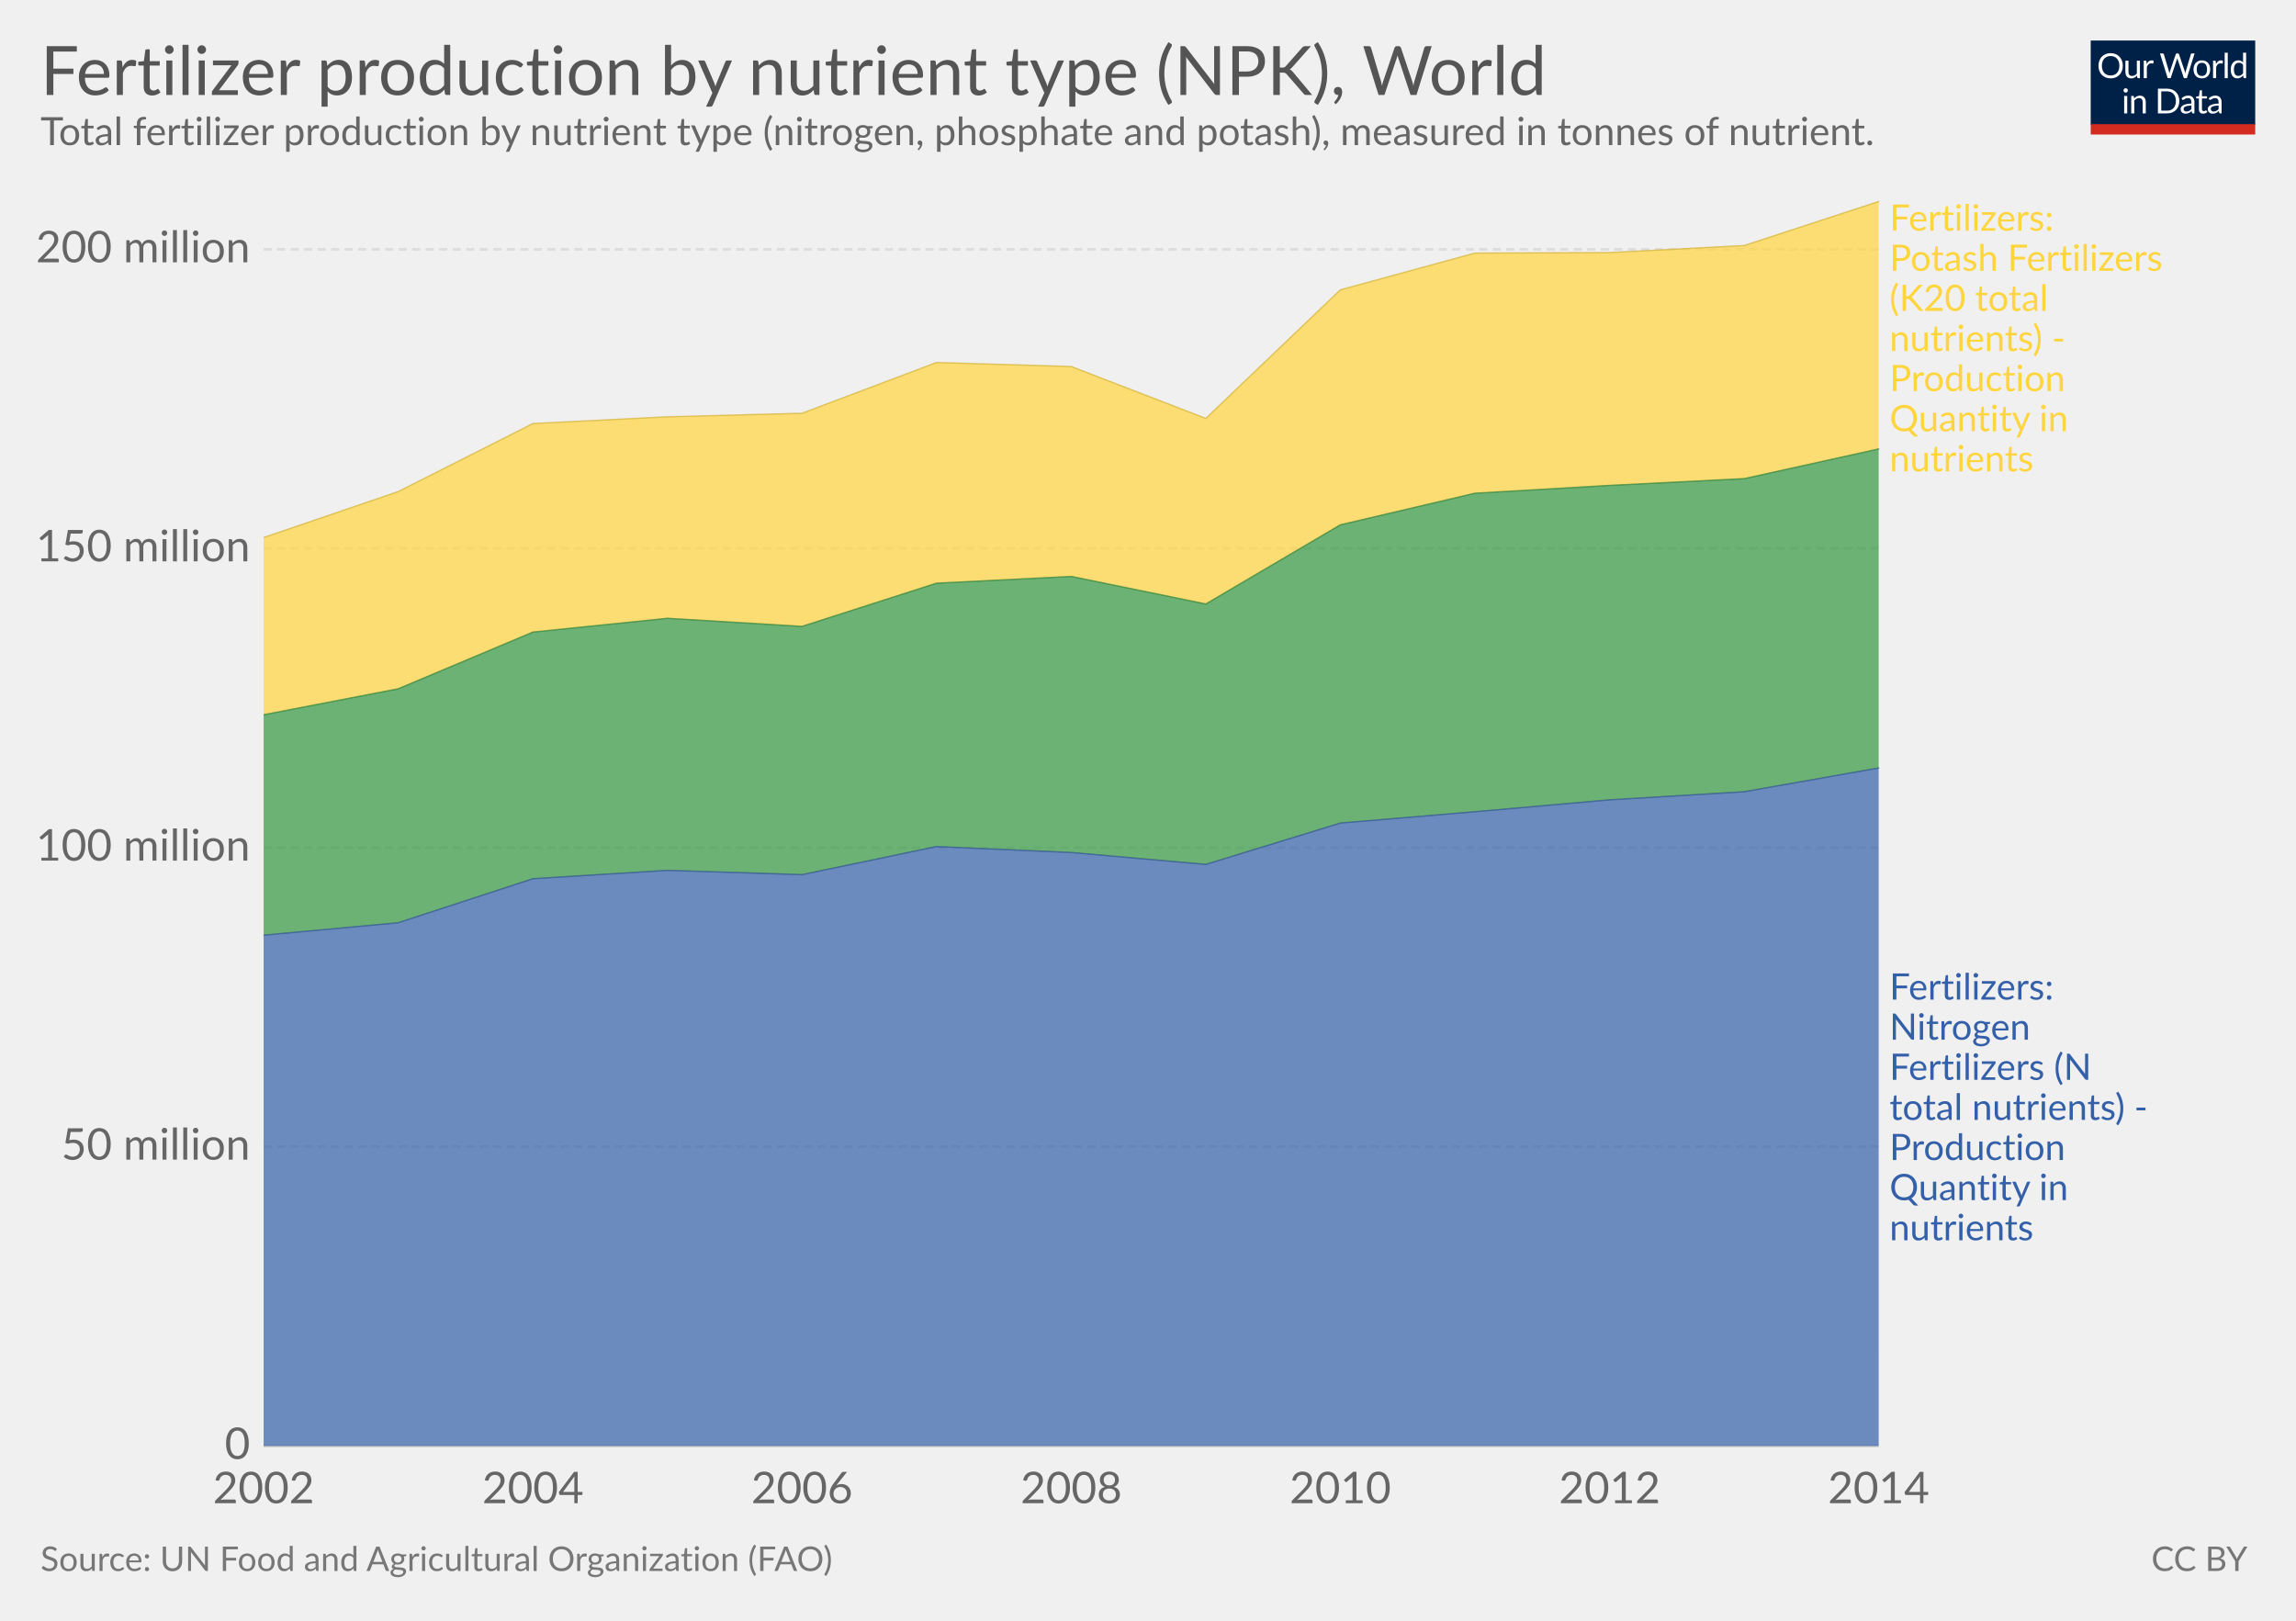
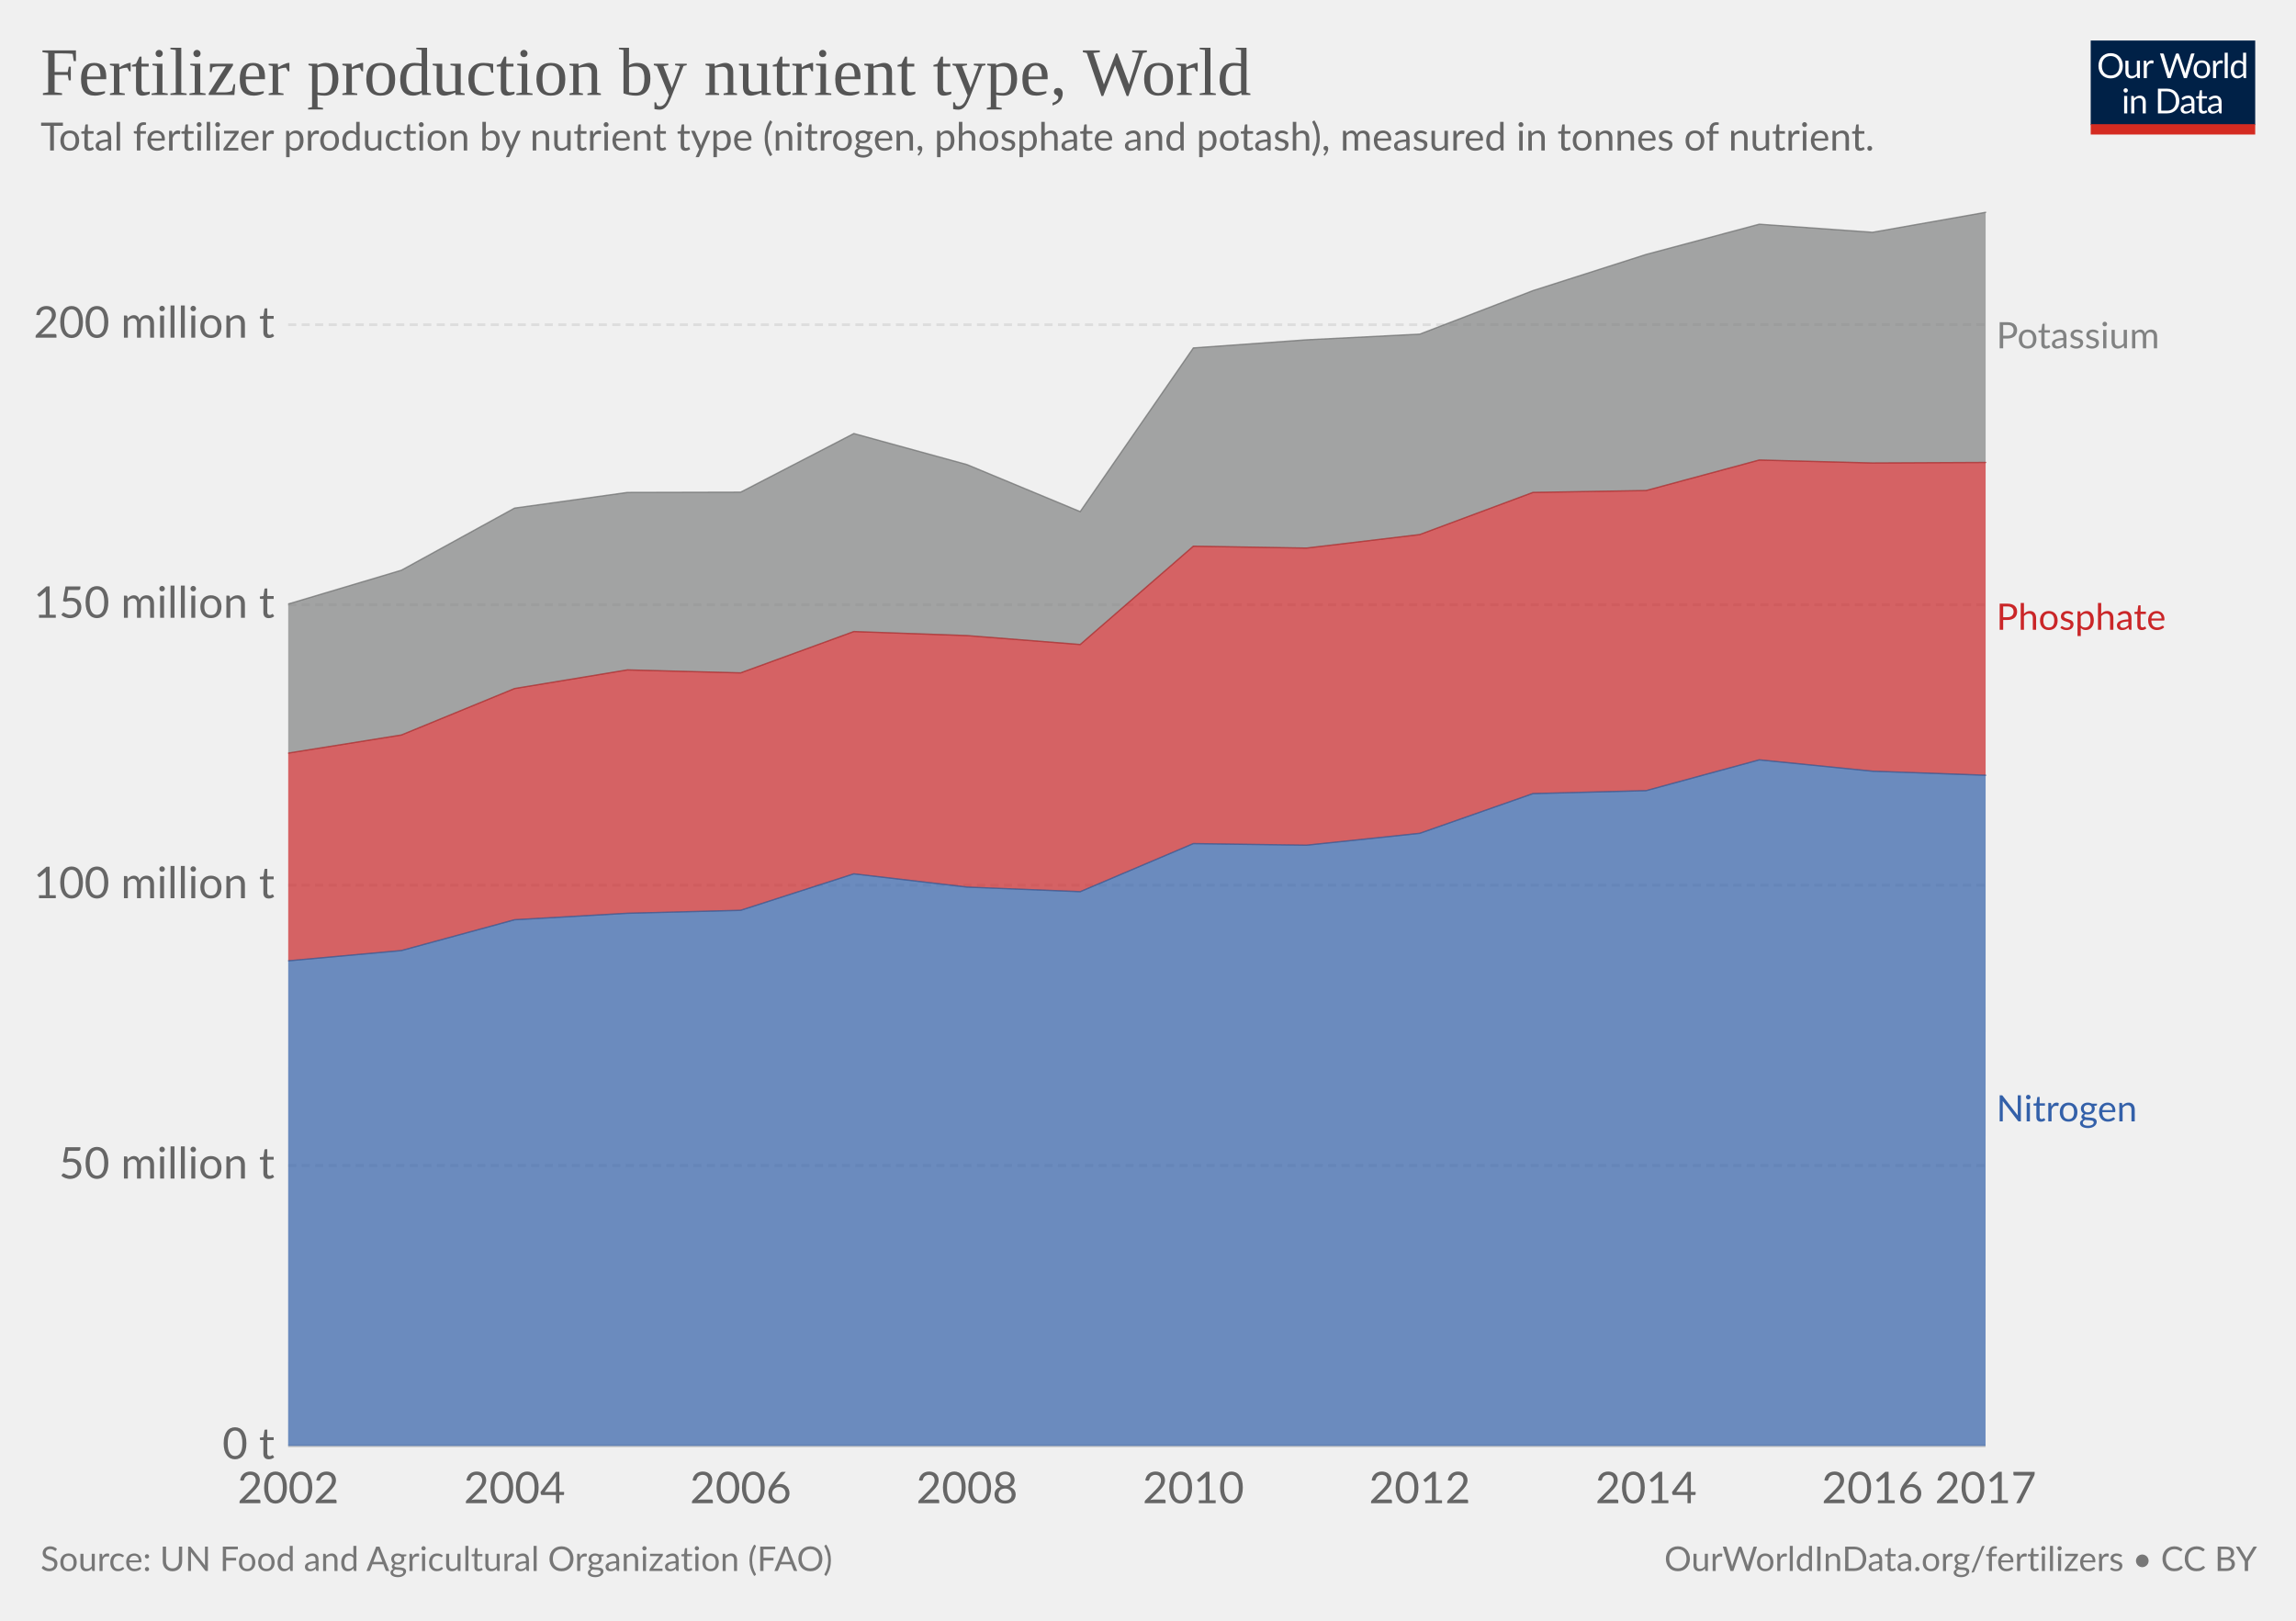
<svg xmlns="http://www.w3.org/2000/svg" version="1.1" style="font-family:Lato, 'Helvetica Neue', Helvetica, Arial, sans-serif;font-size:18px;background-color:white;text-rendering:optimizeLegibility;-webkit-font-smoothing:antialiased" width="850" height="600">
  <g class="HeaderView">
    <g transform="translate(774, 15) scale(0.29)">
      <svg width="210" height="120" viewBox="0 0 210 120" fill="none">
        <g clip-path="url(#clip0)">
          <path d="M0 0H210V107.89H0V0Z" fill="#002147" />
          <path d="M40.979 32.248C40.979 34.609 40.605 36.78 39.857 38.76C39.109 40.725 38.053 42.419 36.689 43.842C35.325 45.265 33.682 46.372 31.761 47.164C29.854 47.941 27.742 48.33 25.425 48.33C23.107 48.33 20.995 47.941 19.089 47.164C17.182 46.372 15.547 45.265 14.183 43.842C12.819 42.419 11.763 40.725 11.015 38.76C10.267 36.78 9.893 34.609 9.893 32.248C9.893 29.887 10.267 27.723 11.015 25.758C11.763 23.778 12.819 22.077 14.183 20.654C15.547 19.217 17.182 18.102 19.089 17.31C20.995 16.518 23.107 16.122 25.425 16.122C27.742 16.122 29.854 16.518 31.761 17.31C33.682 18.102 35.325 19.217 36.689 20.654C38.053 22.077 39.109 23.778 39.857 25.758C40.605 27.723 40.979 29.887 40.979 32.248ZM36.601 32.248C36.601 30.312 36.337 28.574 35.809 27.034C35.281 25.494 34.533 24.196 33.565 23.14C32.597 22.069 31.423 21.248 30.045 20.676C28.666 20.104 27.126 19.818 25.425 19.818C23.738 19.818 22.205 20.104 20.827 20.676C19.448 21.248 18.267 22.069 17.285 23.14C16.317 24.196 15.569 25.494 15.041 27.034C14.513 28.574 14.249 30.312 14.249 32.248C14.249 34.184 14.513 35.922 15.041 37.462C15.569 38.987 16.317 40.285 17.285 41.356C18.267 42.412 19.448 43.226 20.827 43.798C22.205 44.355 23.738 44.634 25.425 44.634C27.126 44.634 28.666 44.355 30.045 43.798C31.423 43.226 32.597 42.412 33.565 41.356C34.533 40.285 35.281 38.987 35.809 37.462C36.337 35.922 36.601 34.184 36.601 32.248ZM62.823 25.714V48H60.491C59.934 48 59.582 47.729 59.435 47.186L59.127 44.788C58.159 45.859 57.074 46.724 55.871 47.384C54.669 48.029 53.29 48.352 51.735 48.352C50.518 48.352 49.44 48.154 48.501 47.758C47.577 47.347 46.8 46.775 46.169 46.042C45.539 45.309 45.062 44.421 44.739 43.38C44.431 42.339 44.277 41.187 44.277 39.926V25.714H48.193V39.926C48.193 41.613 48.575 42.918 49.337 43.842C50.115 44.766 51.295 45.228 52.879 45.228C54.038 45.228 55.116 44.957 56.113 44.414C57.125 43.857 58.057 43.094 58.907 42.126V25.714H62.823ZM71.43 30.18C72.135 28.655 73 27.467 74.027 26.616C75.053 25.751 76.307 25.318 77.789 25.318C78.258 25.318 78.705 25.369 79.131 25.472C79.571 25.575 79.959 25.736 80.297 25.956L80.011 28.882C79.923 29.249 79.703 29.432 79.351 29.432C79.145 29.432 78.845 29.388 78.449 29.3C78.053 29.212 77.605 29.168 77.107 29.168C76.403 29.168 75.772 29.271 75.215 29.476C74.672 29.681 74.181 29.989 73.741 30.4C73.315 30.796 72.927 31.295 72.575 31.896C72.237 32.483 71.929 33.157 71.651 33.92V48H67.713V25.714H69.957C70.382 25.714 70.675 25.795 70.837 25.956C70.998 26.117 71.108 26.396 71.167 26.792L71.43 30.18ZM132.589 16.474L122.755 48H118.927L110.941 23.954C110.867 23.719 110.794 23.47 110.721 23.206C110.662 22.942 110.596 22.663 110.523 22.37C110.449 22.663 110.376 22.942 110.303 23.206C110.23 23.47 110.156 23.719 110.083 23.954L102.053 48H98.225L88.391 16.474H91.933C92.314 16.474 92.629 16.569 92.879 16.76C93.143 16.951 93.311 17.193 93.385 17.486L99.897 39.398C99.999 39.794 100.095 40.219 100.183 40.674C100.285 41.129 100.381 41.613 100.469 42.126C100.571 41.613 100.674 41.129 100.777 40.674C100.894 40.205 101.019 39.779 101.151 39.398L108.565 17.486C108.653 17.237 108.821 17.009 109.071 16.804C109.335 16.584 109.65 16.474 110.017 16.474H111.249C111.63 16.474 111.938 16.569 112.173 16.76C112.407 16.951 112.583 17.193 112.701 17.486L120.093 39.398C120.225 39.779 120.342 40.19 120.445 40.63C120.562 41.07 120.672 41.532 120.775 42.016C120.848 41.532 120.929 41.07 121.017 40.63C121.105 40.19 121.2 39.779 121.303 39.398L127.837 17.486C127.91 17.222 128.072 16.987 128.321 16.782C128.585 16.577 128.9 16.474 129.267 16.474H132.589ZM141.94 25.362C143.568 25.362 145.034 25.633 146.34 26.176C147.645 26.719 148.76 27.489 149.684 28.486C150.608 29.483 151.312 30.693 151.796 32.116C152.294 33.524 152.544 35.101 152.544 36.846C152.544 38.606 152.294 40.19 151.796 41.598C151.312 43.006 150.608 44.209 149.684 45.206C148.76 46.203 147.645 46.973 146.34 47.516C145.034 48.044 143.568 48.308 141.94 48.308C140.297 48.308 138.816 48.044 137.496 47.516C136.19 46.973 135.076 46.203 134.152 45.206C133.228 44.209 132.516 43.006 132.018 41.598C131.534 40.19 131.292 38.606 131.292 36.846C131.292 35.101 131.534 33.524 132.018 32.116C132.516 30.693 133.228 29.483 134.152 28.486C135.076 27.489 136.19 26.719 137.496 26.176C138.816 25.633 140.297 25.362 141.94 25.362ZM141.94 45.25C144.14 45.25 145.782 44.517 146.868 43.05C147.953 41.569 148.496 39.508 148.496 36.868C148.496 34.213 147.953 32.145 146.868 30.664C145.782 29.183 144.14 28.442 141.94 28.442C140.825 28.442 139.85 28.633 139.014 29.014C138.192 29.395 137.503 29.945 136.946 30.664C136.403 31.383 135.992 32.27 135.714 33.326C135.45 34.367 135.318 35.548 135.318 36.868C135.318 39.508 135.86 41.569 136.946 43.05C138.046 44.517 139.71 45.25 141.94 45.25ZM159.908 30.18C160.612 28.655 161.478 27.467 162.504 26.616C163.531 25.751 164.785 25.318 166.266 25.318C166.736 25.318 167.183 25.369 167.608 25.472C168.048 25.575 168.437 25.736 168.774 25.956L168.488 28.882C168.4 29.249 168.18 29.432 167.828 29.432C167.623 29.432 167.322 29.388 166.926 29.3C166.53 29.212 166.083 29.168 165.584 29.168C164.88 29.168 164.25 29.271 163.692 29.476C163.15 29.681 162.658 29.989 162.218 30.4C161.793 30.796 161.404 31.295 161.052 31.896C160.715 32.483 160.407 33.157 160.128 33.92V48H156.19V25.714H158.434C158.86 25.714 159.153 25.795 159.314 25.956C159.476 26.117 159.586 26.396 159.644 26.792L159.908 30.18ZM174.946 15.594V48H171.03V15.594H174.946ZM194.496 31.016C193.763 30.033 192.971 29.351 192.12 28.97C191.269 28.574 190.316 28.376 189.26 28.376C187.192 28.376 185.601 29.117 184.486 30.598C183.371 32.079 182.814 34.191 182.814 36.934C182.814 38.386 182.939 39.633 183.188 40.674C183.437 41.701 183.804 42.551 184.288 43.226C184.772 43.886 185.366 44.37 186.07 44.678C186.774 44.986 187.573 45.14 188.468 45.14C189.759 45.14 190.881 44.847 191.834 44.26C192.802 43.673 193.689 42.845 194.496 41.774V31.016ZM198.412 15.594V48H196.08C195.523 48 195.171 47.729 195.024 47.186L194.672 44.48C193.719 45.624 192.633 46.548 191.416 47.252C190.199 47.956 188.791 48.308 187.192 48.308C185.916 48.308 184.757 48.066 183.716 47.582C182.675 47.083 181.787 46.357 181.054 45.404C180.321 44.451 179.756 43.263 179.36 41.84C178.964 40.417 178.766 38.782 178.766 36.934C178.766 35.291 178.986 33.766 179.426 32.358C179.866 30.935 180.497 29.703 181.318 28.662C182.139 27.621 183.144 26.807 184.332 26.22C185.535 25.619 186.884 25.318 188.38 25.318C189.744 25.318 190.91 25.553 191.878 26.022C192.861 26.477 193.733 27.115 194.496 27.936V15.594H198.412ZM46.614 70.714V93H42.698V70.714H46.614ZM47.45 63.718C47.45 64.099 47.369 64.459 47.208 64.796C47.061 65.119 46.856 65.412 46.592 65.676C46.343 65.925 46.042 66.123 45.69 66.27C45.352 66.417 44.993 66.49 44.612 66.49C44.23 66.49 43.871 66.417 43.534 66.27C43.211 66.123 42.925 65.925 42.676 65.676C42.426 65.412 42.228 65.119 42.082 64.796C41.935 64.459 41.862 64.099 41.862 63.718C41.862 63.337 41.935 62.977 42.082 62.64C42.228 62.288 42.426 61.987 42.676 61.738C42.925 61.474 43.211 61.269 43.534 61.122C43.871 60.975 44.23 60.902 44.612 60.902C44.993 60.902 45.352 60.975 45.69 61.122C46.042 61.269 46.343 61.474 46.592 61.738C46.856 61.987 47.061 62.288 47.208 62.64C47.369 62.977 47.45 63.337 47.45 63.718ZM55.424 73.948C55.908 73.405 56.422 72.914 56.964 72.474C57.507 72.034 58.079 71.66 58.68 71.352C59.296 71.029 59.941 70.787 60.616 70.626C61.306 70.45 62.046 70.362 62.838 70.362C64.055 70.362 65.126 70.567 66.05 70.978C66.989 71.374 67.766 71.946 68.382 72.694C69.013 73.427 69.49 74.315 69.812 75.356C70.135 76.397 70.296 77.549 70.296 78.81V93H66.358V78.81C66.358 77.123 65.969 75.818 65.192 74.894C64.43 73.955 63.264 73.486 61.694 73.486C60.535 73.486 59.45 73.765 58.438 74.322C57.441 74.879 56.517 75.635 55.666 76.588V93H51.728V70.714H54.082C54.639 70.714 54.984 70.985 55.116 71.528L55.424 73.948ZM113.129 77.248C113.129 79.609 112.755 81.758 112.007 83.694C111.259 85.63 110.203 87.287 108.839 88.666C107.475 90.045 105.832 91.115 103.911 91.878C102.004 92.626 99.892 93 97.575 93H85.805V61.474H97.575C99.892 61.474 102.004 61.855 103.911 62.618C105.832 63.366 107.475 64.437 108.839 65.83C110.203 67.209 111.259 68.866 112.007 70.802C112.755 72.738 113.129 74.887 113.129 77.248ZM108.751 77.248C108.751 75.312 108.487 73.581 107.959 72.056C107.431 70.531 106.683 69.24 105.715 68.184C104.747 67.128 103.574 66.321 102.195 65.764C100.816 65.207 99.276 64.928 97.575 64.928H90.073V89.546H97.575C99.276 89.546 100.816 89.267 102.195 88.71C103.574 88.153 104.747 87.353 105.715 86.312C106.683 85.256 107.431 83.965 107.959 82.44C108.487 80.915 108.751 79.184 108.751 77.248ZM128.553 82.968C126.749 83.027 125.209 83.173 123.933 83.408C122.672 83.628 121.638 83.921 120.831 84.288C120.039 84.655 119.46 85.087 119.093 85.586C118.741 86.085 118.565 86.642 118.565 87.258C118.565 87.845 118.661 88.351 118.851 88.776C119.042 89.201 119.299 89.553 119.621 89.832C119.959 90.096 120.347 90.294 120.787 90.426C121.242 90.543 121.726 90.602 122.239 90.602C122.929 90.602 123.559 90.536 124.131 90.404C124.703 90.257 125.239 90.052 125.737 89.788C126.251 89.524 126.735 89.209 127.189 88.842C127.659 88.475 128.113 88.057 128.553 87.588V82.968ZM115.903 73.86C117.135 72.672 118.463 71.785 119.885 71.198C121.308 70.611 122.885 70.318 124.615 70.318C125.862 70.318 126.969 70.523 127.937 70.934C128.905 71.345 129.719 71.917 130.379 72.65C131.039 73.383 131.538 74.271 131.875 75.312C132.213 76.353 132.381 77.497 132.381 78.744V93H130.643C130.262 93 129.969 92.941 129.763 92.824C129.558 92.692 129.397 92.443 129.279 92.076L128.839 89.964C128.253 90.507 127.681 90.991 127.123 91.416C126.566 91.827 125.979 92.179 125.363 92.472C124.747 92.751 124.087 92.963 123.383 93.11C122.694 93.271 121.924 93.352 121.073 93.352C120.208 93.352 119.394 93.235 118.631 93C117.869 92.751 117.201 92.384 116.629 91.9C116.072 91.416 115.625 90.807 115.287 90.074C114.965 89.326 114.803 88.446 114.803 87.434C114.803 86.554 115.045 85.711 115.529 84.904C116.013 84.083 116.798 83.357 117.883 82.726C118.969 82.095 120.384 81.582 122.129 81.186C123.875 80.775 126.016 80.541 128.553 80.482V78.744C128.553 77.013 128.179 75.708 127.431 74.828C126.683 73.933 125.591 73.486 124.153 73.486C123.185 73.486 122.371 73.611 121.711 73.86C121.066 74.095 120.501 74.366 120.017 74.674C119.548 74.967 119.137 75.239 118.785 75.488C118.448 75.723 118.111 75.84 117.773 75.84C117.509 75.84 117.282 75.774 117.091 75.642C116.901 75.495 116.739 75.319 116.607 75.114L115.903 73.86ZM143.568 93.352C141.808 93.352 140.451 92.861 139.498 91.878C138.559 90.895 138.09 89.48 138.09 87.632V73.992H135.406C135.171 73.992 134.973 73.926 134.812 73.794C134.65 73.647 134.57 73.427 134.57 73.134V71.572L138.222 71.11L139.124 64.224C139.168 64.004 139.263 63.828 139.41 63.696C139.571 63.549 139.776 63.476 140.026 63.476H142.006V71.154H148.452V73.992H142.006V87.368C142.006 88.307 142.233 89.003 142.688 89.458C143.142 89.913 143.729 90.14 144.448 90.14C144.858 90.14 145.21 90.089 145.504 89.986C145.812 89.869 146.076 89.744 146.296 89.612C146.516 89.48 146.699 89.363 146.846 89.26C147.007 89.143 147.146 89.084 147.264 89.084C147.469 89.084 147.652 89.209 147.814 89.458L148.958 91.328C148.283 91.959 147.469 92.457 146.516 92.824C145.562 93.176 144.58 93.352 143.568 93.352ZM163.253 82.968C161.449 83.027 159.909 83.173 158.633 83.408C157.372 83.628 156.338 83.921 155.531 84.288C154.739 84.655 154.16 85.087 153.793 85.586C153.441 86.085 153.265 86.642 153.265 87.258C153.265 87.845 153.36 88.351 153.551 88.776C153.742 89.201 153.998 89.553 154.321 89.832C154.658 90.096 155.047 90.294 155.487 90.426C155.942 90.543 156.426 90.602 156.939 90.602C157.628 90.602 158.259 90.536 158.831 90.404C159.403 90.257 159.938 90.052 160.437 89.788C160.95 89.524 161.434 89.209 161.889 88.842C162.358 88.475 162.813 88.057 163.253 87.588V82.968ZM150.603 73.86C151.835 72.672 153.162 71.785 154.585 71.198C156.008 70.611 157.584 70.318 159.315 70.318C160.562 70.318 161.669 70.523 162.637 70.934C163.605 71.345 164.419 71.917 165.079 72.65C165.739 73.383 166.238 74.271 166.575 75.312C166.912 76.353 167.081 77.497 167.081 78.744V93H165.343C164.962 93 164.668 92.941 164.463 92.824C164.258 92.692 164.096 92.443 163.979 92.076L163.539 89.964C162.952 90.507 162.38 90.991 161.823 91.416C161.266 91.827 160.679 92.179 160.063 92.472C159.447 92.751 158.787 92.963 158.083 93.11C157.394 93.271 156.624 93.352 155.773 93.352C154.908 93.352 154.094 93.235 153.331 93C152.568 92.751 151.901 92.384 151.329 91.9C150.772 91.416 150.324 90.807 149.987 90.074C149.664 89.326 149.503 88.446 149.503 87.434C149.503 86.554 149.745 85.711 150.229 84.904C150.713 84.083 151.498 83.357 152.583 82.726C153.668 82.095 155.084 81.582 156.829 81.186C158.574 80.775 160.716 80.541 163.253 80.482V78.744C163.253 77.013 162.879 75.708 162.131 74.828C161.383 73.933 160.29 73.486 158.853 73.486C157.885 73.486 157.071 73.611 156.411 73.86C155.766 74.095 155.201 74.366 154.717 74.674C154.248 74.967 153.837 75.239 153.485 75.488C153.148 75.723 152.81 75.84 152.473 75.84C152.209 75.84 151.982 75.774 151.791 75.642C151.6 75.495 151.439 75.319 151.307 75.114L150.603 73.86Z" fill="white" />
          <rect y="106.789" width="210" height="13.211" fill="#D42B21" />
        </g>
        <defs>
          <clipPath id="clip0">
            <rect width="210" height="120" fill="white" />
          </clipPath>
        </defs>
      </svg>
    </g>
-     <a href="https://ourworldindata.org/grapher/fertilizer-production-by-nutrient-type-npk" target="_blank">
+     <a href="https://ourworldindata.org/grapher/fertilizer-production-by-nutrient-type-npk" style="font-family:&quot;Playfair Display&quot;, Georgia, &quot;Times New Roman&quot;, serif" target="_blank">
      <text font-size="25.20" x="15.0" y="35.2" fill="#555">
-         <tspan x="15" y="35.16">Fertilizer production by nutrient type (NPK), World</tspan>
+         <tspan x="15" y="35.16">Fertilizer production by nutrient type, World</tspan>
      </text>
    </a>
-     <text font-size="14.40" x="15.0" y="53.7" fill="#666">
-       <tspan x="15" y="53.72">Total fertilizer production by nutrient type (nitrogen, phosphate and potash), measured in tonnes of nutrient.</tspan>
+     <text font-size="14.40" x="15.0" y="55.7" fill="#666">
+       <tspan x="15" y="55.72">Total fertilizer production by nutrient type (nitrogen, phosphate and potash), measured in tonnes of nutrient.</tspan>
    </text>
  </g>
  <g class="StackedArea">
    <defs>
-       <clipPath id="boundsClip-9">
-         <rect x="97.598" y="0" width="820" height="963.8" />
+       <clipPath id="boundsClip-1781">
+         <rect x="106.67" y="0" width="820" height="955.8" />
      </clipPath>
    </defs>
    <g class="AxisBoxView">
      <g class="HorizontalAxis">
-         <text x="97.6" y="556.5" fill="#666" text-anchor="middle" font-size="16.2">2002</text>
-         <text x="197.3" y="556.5" fill="#666" text-anchor="middle" font-size="16.2">2004</text>
-         <text x="296.9" y="556.5" fill="#666" text-anchor="middle" font-size="16.2">2006</text>
-         <text x="396.6" y="556.5" fill="#666" text-anchor="middle" font-size="16.2">2008</text>
-         <text x="496.2" y="556.5" fill="#666" text-anchor="middle" font-size="16.2">2010</text>
-         <text x="595.9" y="556.5" fill="#666" text-anchor="middle" font-size="16.2">2012</text>
-         <text x="695.5" y="556.5" fill="#666" text-anchor="middle" font-size="16.2">2014</text>
+         <text x="106.7" y="556.5" fill="#666" text-anchor="middle" font-size="16.2">2002</text>
+         <text x="190.5" y="556.5" fill="#666" text-anchor="middle" font-size="16.2">2004</text>
+         <text x="274.2" y="556.5" fill="#666" text-anchor="middle" font-size="16.2">2006</text>
+         <text x="358" y="556.5" fill="#666" text-anchor="middle" font-size="16.2">2008</text>
+         <text x="441.8" y="556.5" fill="#666" text-anchor="middle" font-size="16.2">2010</text>
+         <text x="525.6" y="556.5" fill="#666" text-anchor="middle" font-size="16.2">2012</text>
+         <text x="609.4" y="556.5" fill="#666" text-anchor="middle" font-size="16.2">2014</text>
+         <text x="693.2" y="556.5" fill="#666" text-anchor="middle" font-size="16.2">2016</text>
+         <text x="735.1" y="556.5" fill="#666" text-anchor="middle" font-size="16.2">2017</text>
      </g>
      <g class="VerticalAxis">
-         <text x="92.60" y="535.3" fill="#666" dominant-baseline="middle" text-anchor="end" font-size="16.2">0</text>
-         <text x="92.60" y="424.5" fill="#666" dominant-baseline="middle" text-anchor="end" font-size="16.2">50 million</text>
-         <text x="92.60" y="313.8" fill="#666" dominant-baseline="middle" text-anchor="end" font-size="16.2">100 million</text>
-         <text x="92.60" y="203" fill="#666" dominant-baseline="middle" text-anchor="end" font-size="16.2">150 million</text>
-         <text x="92.60" y="92.3" fill="#666" dominant-baseline="middle" text-anchor="end" font-size="16.2">200 million</text>
+         <text x="101.67" y="535.3" fill="#666" dominant-baseline="middle" text-anchor="end" font-size="16.2">0 t</text>
+         <text x="101.67" y="431.5" fill="#666" dominant-baseline="middle" text-anchor="end" font-size="16.2">50 million t</text>
+         <text x="101.67" y="327.7" fill="#666" dominant-baseline="middle" text-anchor="end" font-size="16.2">100 million t</text>
+         <text x="101.67" y="223.9" fill="#666" dominant-baseline="middle" text-anchor="end" font-size="16.2">150 million t</text>
+         <text x="101.67" y="120.2" fill="#666" dominant-baseline="middle" text-anchor="end" font-size="16.2">200 million t</text>
      </g>
      <g class="AxisGridLines">
-         <line x1="97.60" y1="535.3" x2="695.51" y2="535.3" stroke="#ccc" />
-         <line x1="97.60" y1="424.5" x2="695.51" y2="424.5" stroke="#ddd" stroke-dasharray="3,2" />
-         <line x1="97.60" y1="313.8" x2="695.51" y2="313.8" stroke="#ddd" stroke-dasharray="3,2" />
-         <line x1="97.60" y1="203" x2="695.51" y2="203" stroke="#ddd" stroke-dasharray="3,2" />
-         <line x1="97.60" y1="92.3" x2="695.51" y2="92.3" stroke="#ddd" stroke-dasharray="3,2" />
+         <line x1="106.67" y1="535.3" x2="735.07" y2="535.3" stroke="#ccc" />
+         <line x1="106.67" y1="431.5" x2="735.07" y2="431.5" stroke="#ddd" stroke-dasharray="3,2" />
+         <line x1="106.67" y1="327.7" x2="735.07" y2="327.7" stroke="#ddd" stroke-dasharray="3,2" />
+         <line x1="106.67" y1="223.9" x2="735.07" y2="223.9" stroke="#ddd" stroke-dasharray="3,2" />
+         <line x1="106.67" y1="120.2" x2="735.07" y2="120.2" stroke="#ddd" stroke-dasharray="3,2" />
      </g>
    </g>
-     <g clip-path="url(#boundsClip-9)">
+     <g clip-path="url(#boundsClip-1781)">
      <g class="HeightedLegend" style="cursor:default">
        <g class="legendMark">
-           <rect x="695.51" y="74.6" width="139.49" height="101.1" fill="#fff" opacity="0" />
-           <text font-size="13.50" x="699.5" y="85.4" fill="#ffd53e">
-             <tspan x="699.51" y="85.4">Fertilizers:</tspan>
-             <tspan x="699.51" y="100.25">Potash Fertilizers</tspan>
-             <tspan x="699.51" y="115.1">(K20 total</tspan>
-             <tspan x="699.51" y="129.95">nutrients) -</tspan>
-             <tspan x="699.51" y="144.8">Production</tspan>
-             <tspan x="699.51" y="159.65">Quantity in</tspan>
-             <tspan x="699.51" y="174.5">nutrients</tspan>
+           <rect x="735.065" y="118.15" width="98.18" height="13.5" fill="#fff" opacity="0" />
+           <text font-size="13.50" x="739.1" y="129.0" fill="#818282">
+             <tspan x="739.065" y="128.95">Potassium</tspan>
          </text>
        </g>
        <g class="legendMark">
-           <rect x="695.51" y="225.85" width="35" height="-1.1" fill="#fff" opacity="0" />
+           <rect x="735.065" y="222.35" width="99.935" height="13.5" fill="#fff" opacity="0" />
+           <text font-size="13.50" x="739.1" y="233.2" fill="#ca2628">
+             <tspan x="739.065" y="233.15">Phosphate</tspan>
+           </text>
        </g>
        <g class="legendMark">
-           <rect x="695.51" y="359.25" width="129.095" height="101.1" fill="#fff" opacity="0" />
-           <text font-size="13.50" x="699.5" y="370.1" fill="#3360a9">
-             <tspan x="699.51" y="370.05">Fertilizers:</tspan>
-             <tspan x="699.51" y="384.9">Nitrogen</tspan>
-             <tspan x="699.51" y="399.75">Fertilizers (N</tspan>
-             <tspan x="699.51" y="414.6">total nutrients) -</tspan>
-             <tspan x="699.51" y="429.45">Production</tspan>
-             <tspan x="699.51" y="444.3">Quantity in</tspan>
-             <tspan x="699.51" y="459.15">nutrients</tspan>
+           <rect x="735.065" y="404.35" width="86.165" height="13.5" fill="#fff" opacity="0" />
+           <text font-size="13.50" x="739.1" y="415.2" fill="#3360a9">
+             <tspan x="739.065" y="415.15">Nitrogen</tspan>
          </text>
        </g>
      </g>
      <g class="Areas">
-         <rect x="97.598" y="74.6" width="597.912" height="460.7" opacity="0" fill="rgba(255,255,255,0)" />
-         <path class="World_2-area" stroke-linecap="round" d="M97.6 346.2L147.4 341.6L197.3 325.3L247.1 322.2L296.9 323.8L346.7 313.4L396.6 315.6L446.4 320L496.2 304.7L546 300.5L595.9 296.1L645.7 293.1L695.5 284.3L695.51 535.3L97.598 535.3" fill="#3360a9" fill-opacity="0.7" />
-         <path class="World_1-area" stroke-linecap="round" d="M97.6 264.6L147.4 255L197.3 234L247.1 228.9L296.9 231.9L346.7 215.9L396.6 213.4L446.4 223.6L496.2 194.3L546 182.6L595.9 179.7L645.7 177.2L695.5 166.2L695.5 284.3L645.7 293.1L595.9 296.1L546 300.5L496.2 304.7L446.4 320L396.6 315.6L346.7 313.4L296.9 323.8L247.1 322.2L197.3 325.3L147.4 341.6L97.6 346.2" fill="#34983f" fill-opacity="0.7" />
-         <path class="World_0-area" stroke-linecap="round" d="M97.6 199L147.4 182L197.3 156.8L247.1 154.3L296.9 153L346.7 134.2L396.6 135.7L446.4 154.9L496.2 107.3L546 93.7L595.9 93.5L645.7 90.9L695.5 74.6L695.5 166.2L645.7 177.2L595.9 179.7L546 182.6L496.2 194.3L446.4 223.6L396.6 213.4L346.7 215.9L296.9 231.9L247.1 228.9L197.3 234L147.4 255L97.6 264.6" fill="#ffd53e" fill-opacity="0.7" />
-         <path class="World_2-border" stroke-linecap="round" d="M97.6 346.2L147.4 341.6L197.3 325.3L247.1 322.2L296.9 323.8L346.7 313.4L396.6 315.6L446.4 320L496.2 304.7L546 300.5L595.9 296.1L645.7 293.1L695.5 284.3" stroke="rgb(43, 80, 141)" stroke-opacity="0.7" stroke-width="0.5" fill="none" />
-         <path class="World_1-border" stroke-linecap="round" d="M97.6 264.6L147.4 255L197.3 234L247.1 228.9L296.9 231.9L346.7 215.9L396.6 213.4L446.4 223.6L496.2 194.3L546 182.6L595.9 179.7L645.7 177.2L695.5 166.2" stroke="rgb(44, 127, 53)" stroke-opacity="0.7" stroke-width="0.5" fill="none" />
-         <path class="World_0-border" stroke-linecap="round" d="M97.6 199L147.4 182L197.3 156.8L247.1 154.3L296.9 153L346.7 134.2L396.6 135.7L446.4 154.9L496.2 107.3L546 93.7L595.9 93.5L645.7 90.9L695.5 74.6" stroke="rgb(213, 178, 52)" stroke-opacity="0.7" stroke-width="0.5" fill="none" />
+         <rect x="106.67" y="78.6" width="628.395" height="456.7" opacity="0" fill="rgba(255,255,255,0)" />
+         <path class="World_0-area" stroke-linecap="round" d="M106.7 355.7L148.6 351.9L190.5 340.5L232.3 338.1L274.2 337L316.1 323.5L358 328.4L399.9 330.1L441.8 312.3L483.7 312.9L525.6 308.5L567.5 293.8L609.4 292.7L651.3 281.3L693.2 285.5L735.1 287L735.065 535.3L106.67 535.3" fill="#3360a9" fill-opacity="0.7" />
+         <path class="World_1-area" stroke-linecap="round" d="M106.7 278.8L148.6 272.1L190.5 254.9L232.3 248L274.2 249.1L316.1 233.8L358 235.3L399.9 238.6L441.8 202.2L483.7 202.9L525.6 197.9L567.5 182.3L609.4 181.6L651.3 170.3L693.2 171.4L735.1 171.2L735.1 287L693.2 285.5L651.3 281.3L609.4 292.7L567.5 293.8L525.6 308.5L483.7 312.9L441.8 312.3L399.9 330.1L358 328.4L316.1 323.5L274.2 337L232.3 338.1L190.5 340.5L148.6 351.9L106.7 355.7" fill="#ca2628" fill-opacity="0.7" />
+         <path class="World_2-area" stroke-linecap="round" d="M106.7 223.6L148.6 211.1L190.5 188.1L232.3 182.3L274.2 182.2L316.1 160.5L358 172L399.9 189.4L441.8 128.8L483.7 125.8L525.6 123.7L567.5 107.6L609.4 94.2L651.3 83L693.2 86L735.1 78.6L735.1 171.2L693.2 171.4L651.3 170.3L609.4 181.6L567.5 182.3L525.6 197.9L483.7 202.9L441.8 202.2L399.9 238.6L358 235.3L316.1 233.8L274.2 249.1L232.3 248L190.5 254.9L148.6 272.1L106.7 278.8" fill="#818282" fill-opacity="0.7" />
+         <path class="World_0-border" stroke-linecap="round" d="M106.7 355.7L148.6 351.9L190.5 340.5L232.3 338.1L274.2 337L316.1 323.5L358 328.4L399.9 330.1L441.8 312.3L483.7 312.9L525.6 308.5L567.5 293.8L609.4 292.7L651.3 281.3L693.2 285.5L735.1 287" stroke="rgb(43, 80, 141)" stroke-opacity="0.7" stroke-width="0.5" fill="none" />
+         <path class="World_1-border" stroke-linecap="round" d="M106.7 278.8L148.6 272.1L190.5 254.9L232.3 248L274.2 249.1L316.1 233.8L358 235.3L399.9 238.6L441.8 202.2L483.7 202.9L525.6 197.9L567.5 182.3L609.4 181.6L651.3 170.3L693.2 171.4L735.1 171.2" stroke="rgb(169, 32, 33)" stroke-opacity="0.7" stroke-width="0.5" fill="none" />
+         <path class="World_2-border" stroke-linecap="round" d="M106.7 223.6L148.6 211.1L190.5 188.1L232.3 182.3L274.2 182.2L316.1 160.5L358 172L399.9 189.4L441.8 128.8L483.7 125.8L525.6 123.7L567.5 107.6L609.4 94.2L651.3 83L693.2 86L735.1 78.6" stroke="rgb(108, 109, 109)" stroke-opacity="0.7" stroke-width="0.5" fill="none" />
      </g>
    </g>
  </g>
  <g class="SourcesFooter" style="fill:#777">
    <g class="clickable" style="fill:#777">
      <text font-size="12.60" x="15.0" y="581.6">
        <tspan x="15" y="581.58">Source: UN Food and Agricultural Organization (FAO)</tspan>
      </text>
    </g>
-     <text font-size="12.60" x="796.4" y="581.6">
-       <tspan x="796.444" y="581.58">
-         <a style="fill: #777;" class="cclogo" href="http://creativecommons.org/licenses/by/4.0/deed.en_US" target="_blank">CC BY</a>
+     <text font-size="12.60" x="616.1" y="581.6">
+       <tspan x="616.138" y="581.58">
+         <a target="_blank" style="fill: #777;" href="https://ourworldindata.org/fertilizers">OurWorldInData.org/fertilizers</a> • <a style="fill: #777;" class="cclogo" href="http://creativecommons.org/licenses/by/4.0/deed.en_US" target="_blank">CC BY</a>
      </tspan>
    </text>
  </g>
</svg>
